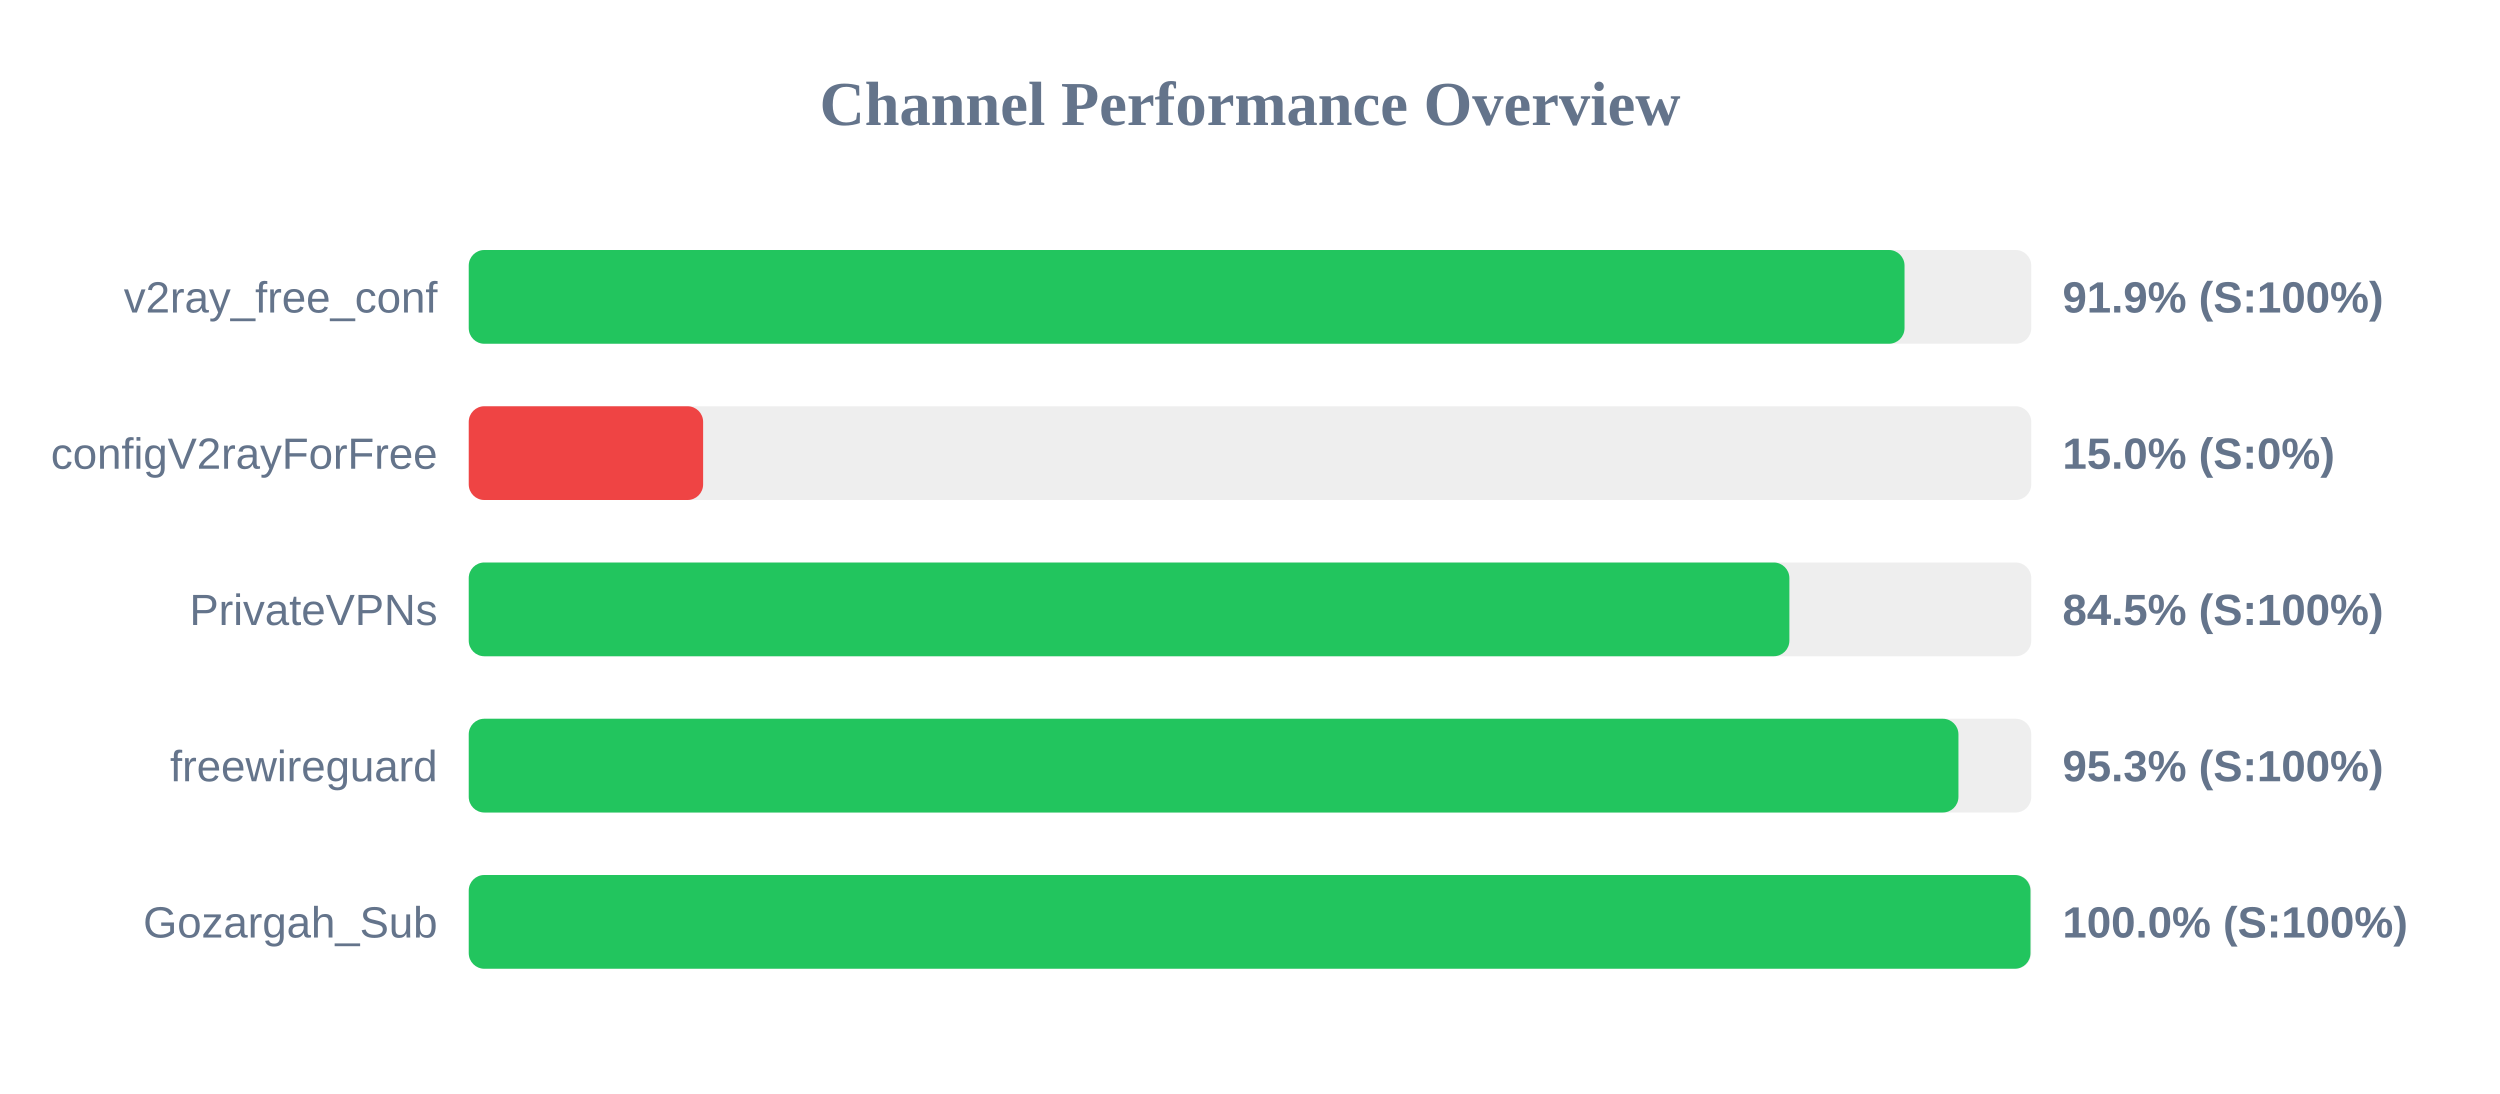
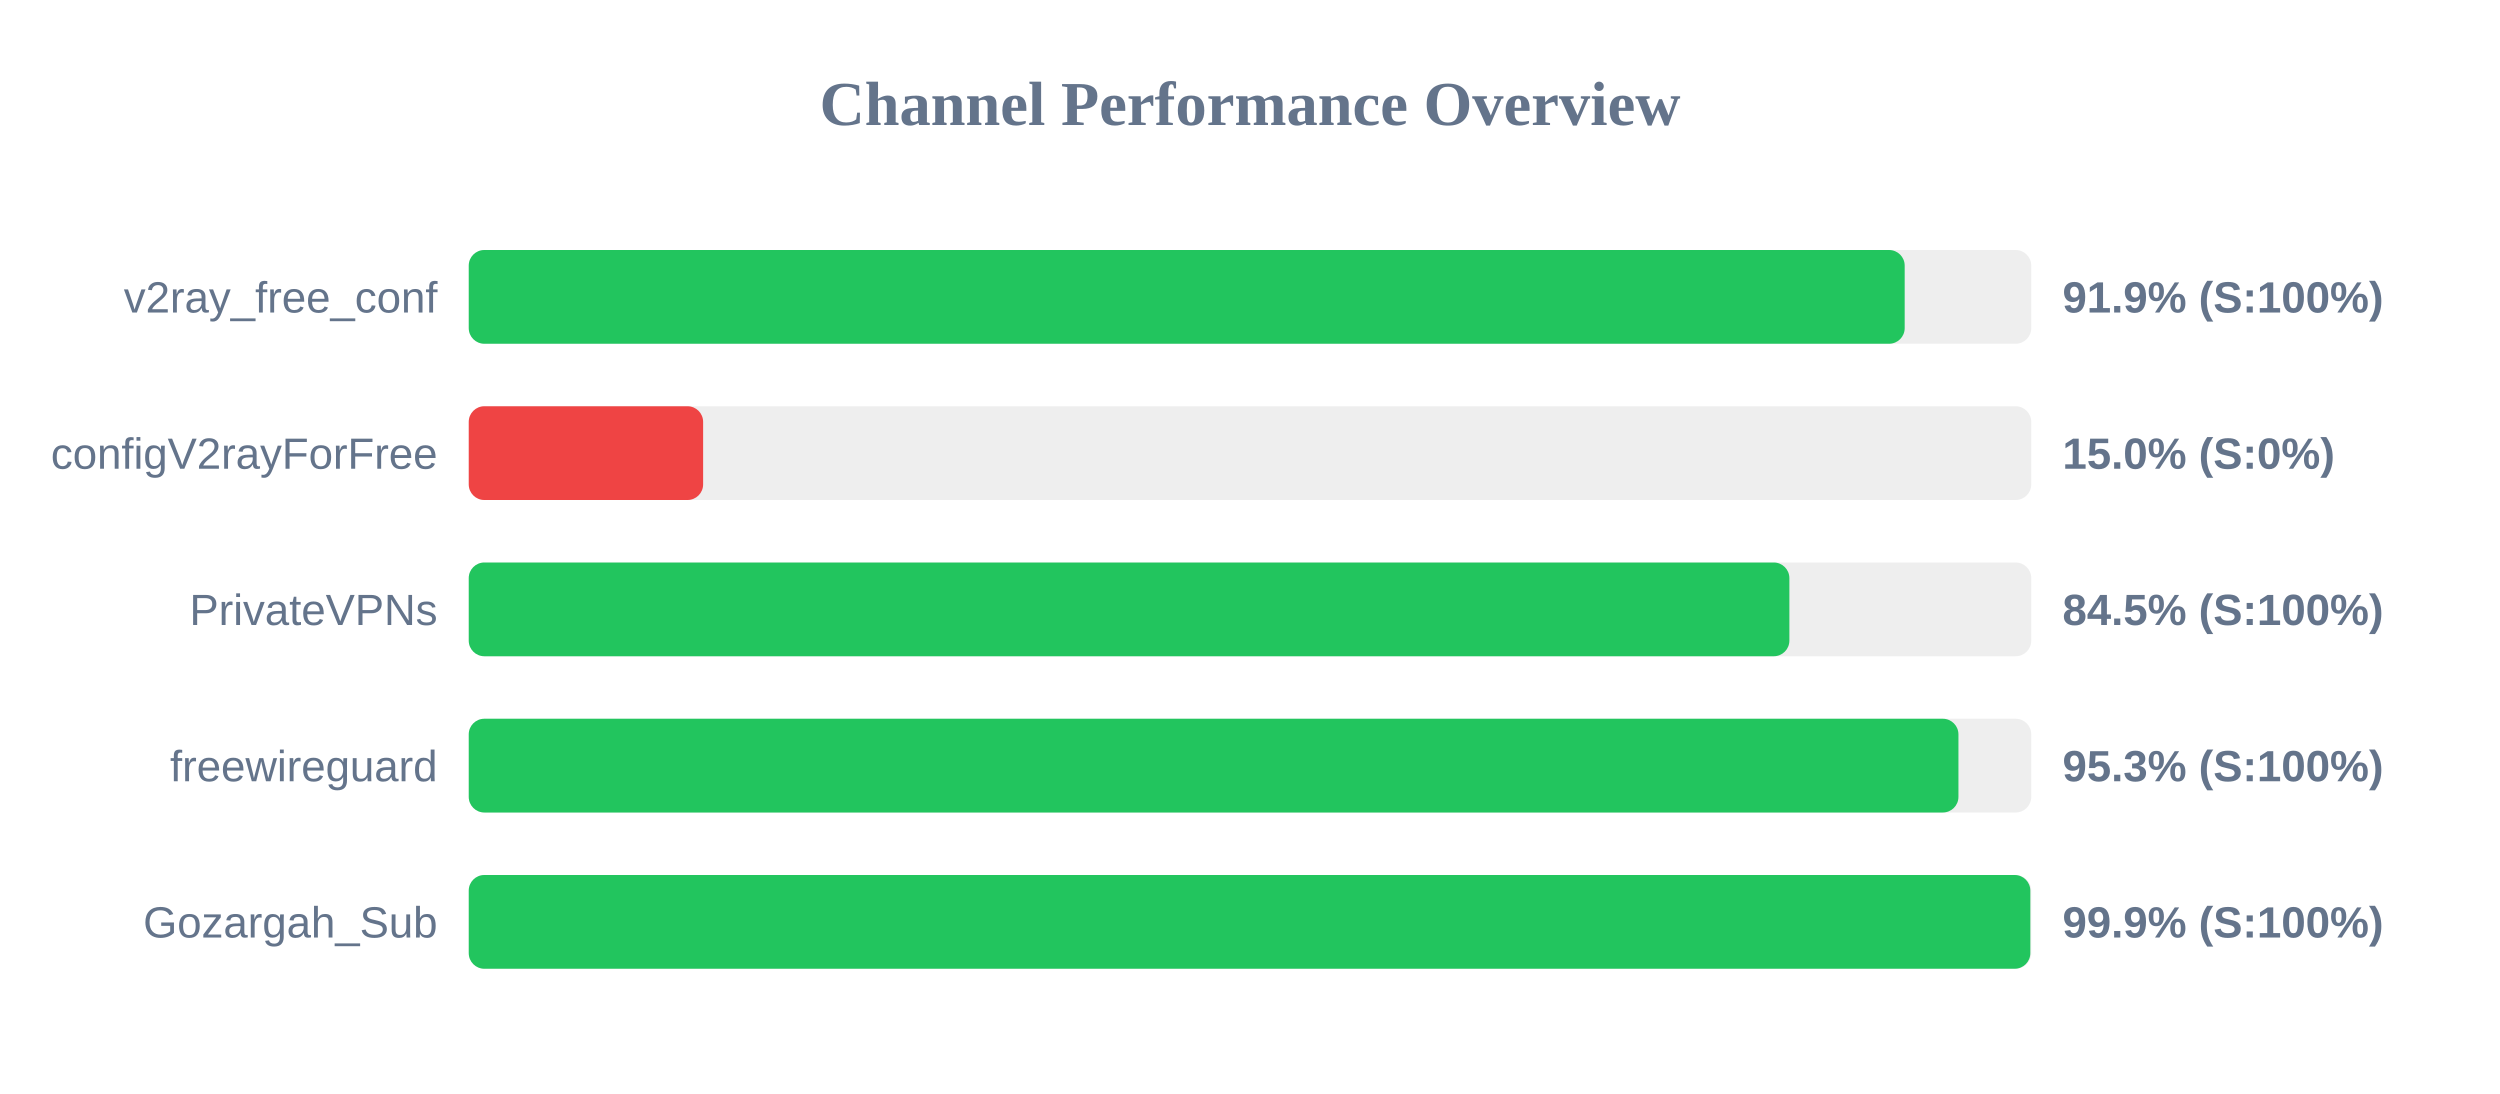
<svg xmlns="http://www.w3.org/2000/svg" width="800" height="350" version="1.1">
  <style>
        .row { font: 14px Arial; fill: #64748b; }
        .score { font: bold 14px Arial; fill: #64748b; }
    </style>
  <text x="400" y="40" text-anchor="middle" font-size="20px" font-weight="bold" fill="#64748b">Channel Performance Overview</text>
  <rect x="150" y="80" width="500" height="30" fill="#eee" rx="5" />
-   <rect x="150" y="80" width="459.45" height="30" fill="#22c55e" rx="5" />
+   <rect x="150" y="80" width="459.5" height="30" fill="#22c55e" rx="5" />
  <text x="140" y="100" text-anchor="end" class="row">v2ray_free_conf</text>
  <text x="660" y="100" text-anchor="start" class="score">91.9% (S:100%)</text>
  <rect x="150" y="130" width="500" height="30" fill="#eee" rx="5" />
  <rect x="150" y="130" width="75.0" height="30" fill="#ef4444" rx="5" />
  <text x="140" y="150" text-anchor="end" class="row">configV2rayForFree</text>
  <text x="660" y="150" text-anchor="start" class="score">15.0% (S:0%)</text>
  <rect x="150" y="180" width="500" height="30" fill="#eee" rx="5" />
  <rect x="150" y="180" width="422.6" height="30" fill="#22c55e" rx="5" />
  <text x="140" y="200" text-anchor="end" class="row">PrivateVPNs</text>
  <text x="660" y="200" text-anchor="start" class="score">84.5% (S:100%)</text>
  <rect x="150" y="230" width="500" height="30" fill="#eee" rx="5" />
  <rect x="150" y="230" width="476.7" height="30" fill="#22c55e" rx="5" />
  <text x="140" y="250" text-anchor="end" class="row">freewireguard</text>
  <text x="660" y="250" text-anchor="start" class="score">95.3% (S:100%)</text>
  <rect x="150" y="280" width="500" height="30" fill="#eee" rx="5" />
-   <rect x="150" y="280" width="499.75" height="30" fill="#22c55e" rx="5" />
+   <rect x="150" y="280" width="499.7" height="30" fill="#22c55e" rx="5" />
  <text x="140" y="300" text-anchor="end" class="row">Gozargah_Sub</text>
-   <text x="660" y="300" text-anchor="start" class="score">100.0% (S:100%)</text>
+   <text x="660" y="300" text-anchor="start" class="score">99.9% (S:100%)</text>
</svg>
